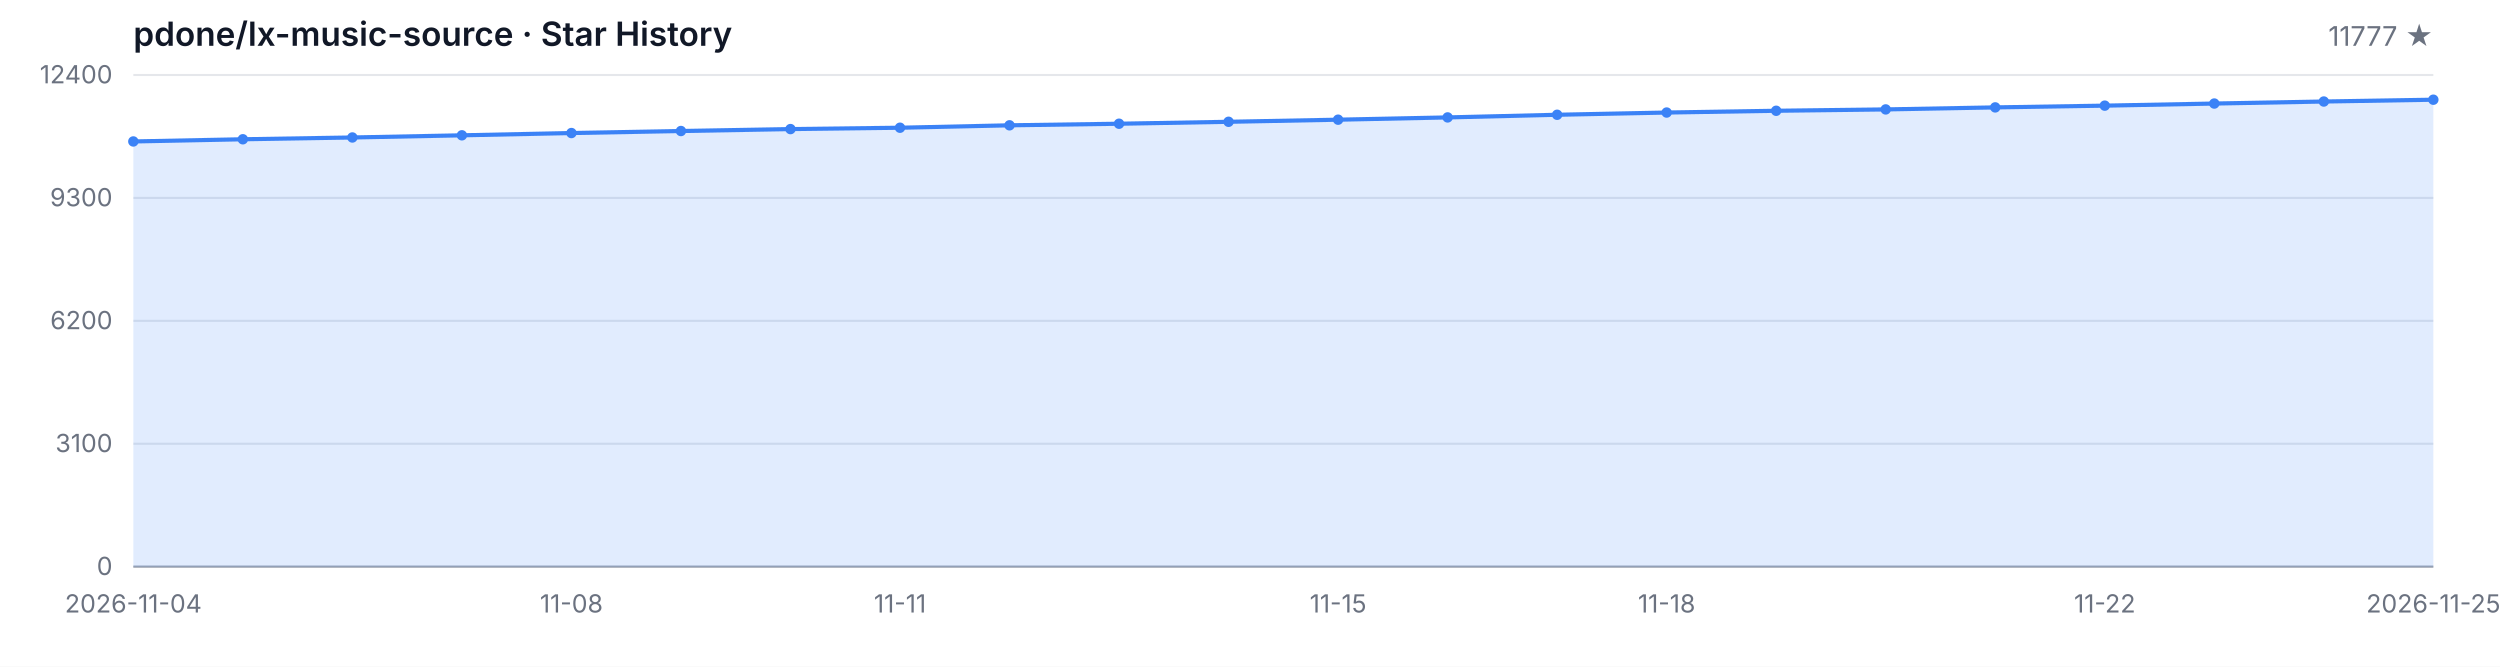
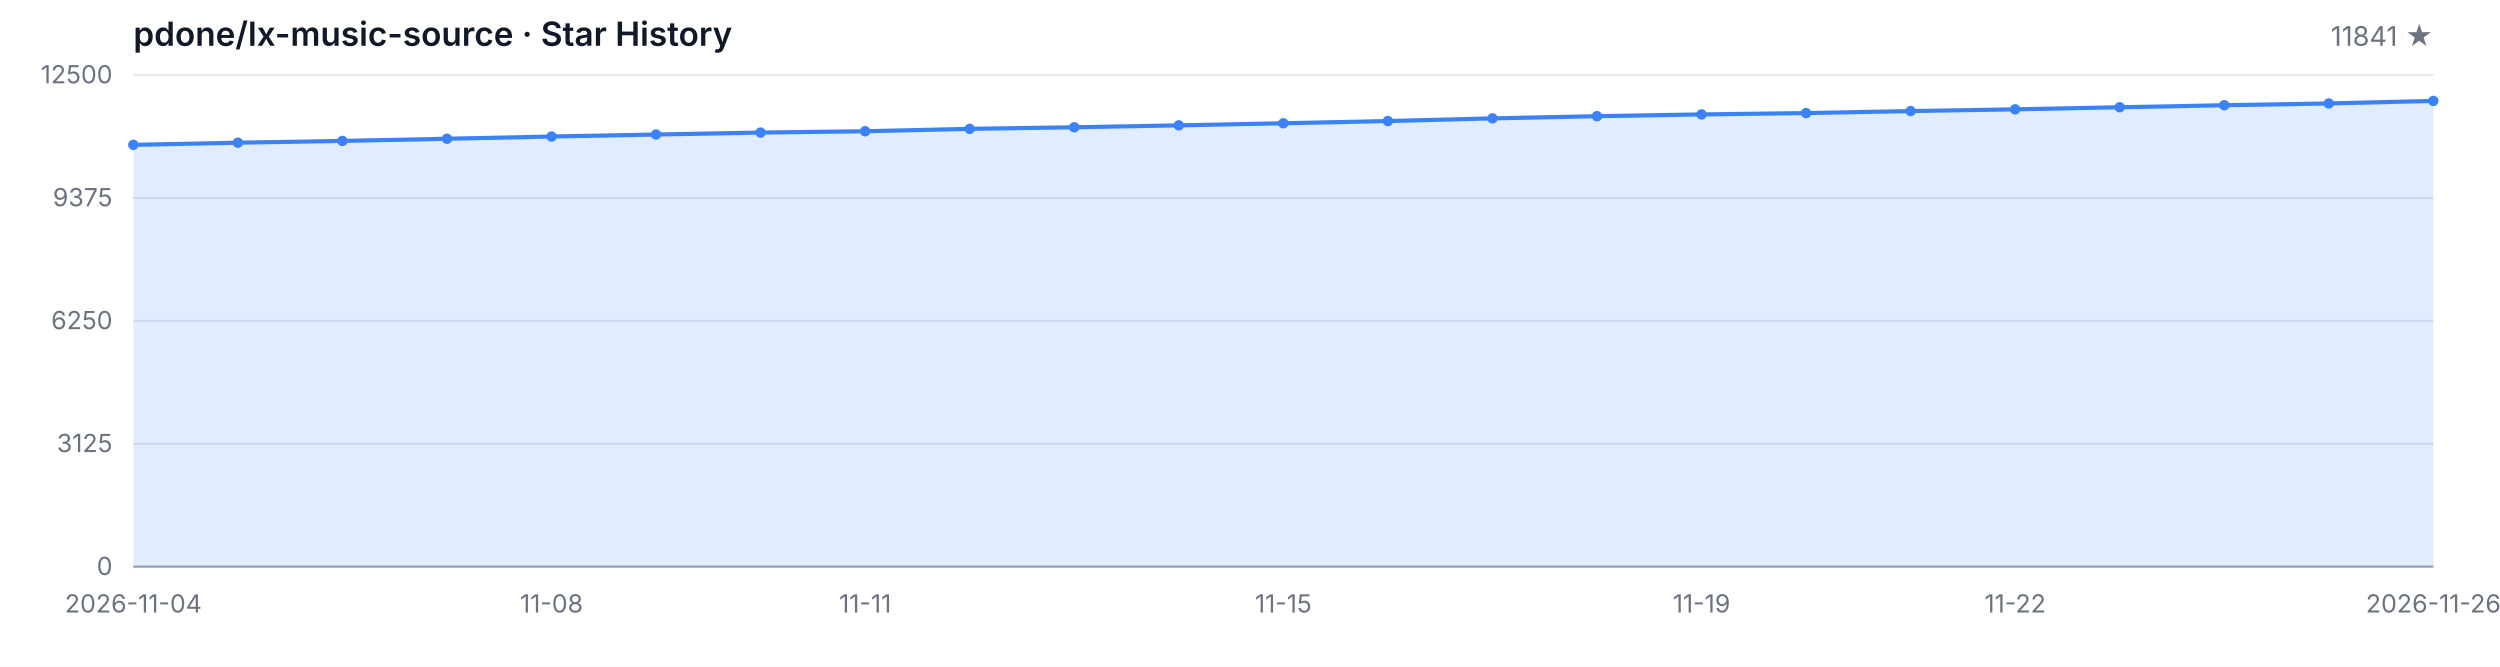
<svg xmlns="http://www.w3.org/2000/svg" width="1200" height="320" viewBox="0 0 1200 320" role="img" aria-label="Star History">
  <style>
  .bg { fill: #ffffff; }
  .grid { stroke: #e5e7eb; stroke-width: 1; }
  .axis { stroke: #9ca3af; stroke-width: 1; }
  .area { fill: rgba(59, 130, 246, 0.15); }
  .line { fill: none; stroke: #3b82f6; stroke-width: 2; stroke-linejoin: round; stroke-linecap: round; }
  .dot { fill: #3b82f6; }
  .tlabel { fill: #6b7280; font-family: -apple-system, BlinkMacSystemFont, 'Segoe UI', sans-serif; font-size: 12px; }
  .title { fill: #111827; font-family: -apple-system, BlinkMacSystemFont, 'Segoe UI', sans-serif; font-size: 16px; font-weight: 600; }
  .subtitle { fill: #6b7280; font-family: -apple-system, BlinkMacSystemFont, 'Segoe UI', sans-serif; font-size: 13px; }
  @media (prefers-color-scheme: dark) {
    .bg { fill: #0d1117; }
    .grid { stroke: #21262d; }
    .axis { stroke: #484f58; }
    .area { fill: rgba(58, 132, 255, 0.18); }
    .line { stroke: #58a6ff; }
    .dot { fill: #58a6ff; }
    .tlabel { fill: #8b949e; }
    .title { fill: #c9d1d9; }
    .subtitle { fill: #8b949e; }
  }
</style>
  <rect class="bg" width="1200" height="320" />
  <text class="title" x="64" y="22">pdone/lx-music-source · Star History</text>
-   <text class="subtitle" x="1168" y="22" text-anchor="end">11777 ★</text>
+   <text class="subtitle" x="1168" y="22" text-anchor="end">11841 ★</text>
  <line class="grid" x1="64" y1="272.00" x2="1168" y2="272.00" />
  <line class="grid" x1="64" y1="213.00" x2="1168" y2="213.00" />
  <line class="grid" x1="64" y1="154.00" x2="1168" y2="154.00" />
  <line class="grid" x1="64" y1="95.00" x2="1168" y2="95.00" />
  <line class="grid" x1="64" y1="36.00" x2="1168" y2="36.00" />
  <text class="tlabel" x="54" y="276.00" text-anchor="end">0</text>
-   <text class="tlabel" x="54" y="217.00" text-anchor="end">3100</text>
-   <text class="tlabel" x="54" y="158.00" text-anchor="end">6200</text>
-   <text class="tlabel" x="54" y="99.00" text-anchor="end">9300</text>
-   <text class="tlabel" x="54" y="40.00" text-anchor="end">12400</text>
+   <text class="tlabel" x="54" y="217.00" text-anchor="end">3125</text>
+   <text class="tlabel" x="54" y="158.00" text-anchor="end">6250</text>
+   <text class="tlabel" x="54" y="99.00" text-anchor="end">9375</text>
+   <text class="tlabel" x="54" y="40.00" text-anchor="end">12500</text>
  <line class="axis" x1="64" y1="272" x2="1168" y2="272" />
-   <path class="area" d="M 64.00 272.00 L 64.00 67.90 L 116.57 66.85 L 169.14 65.99 L 221.71 64.95 L 274.29 63.86 L 326.86 62.89 L 379.43 61.96 L 432.00 61.31 L 484.57 60.15 L 537.14 59.39 L 589.71 58.46 L 642.29 57.45 L 694.86 56.36 L 747.43 55.09 L 800.00 54.02 L 852.57 53.17 L 905.14 52.52 L 957.71 51.55 L 1010.29 50.71 L 1062.86 49.70 L 1115.43 48.73 L 1168.00 47.86 L 1168.00 272.00 Z" />
-   <path class="line" d="M 64.00 67.90 L 116.57 66.85 L 169.14 65.99 L 221.71 64.95 L 274.29 63.86 L 326.86 62.89 L 379.43 61.96 L 432.00 61.31 L 484.57 60.15 L 537.14 59.39 L 589.71 58.46 L 642.29 57.45 L 694.86 56.36 L 747.43 55.09 L 800.00 54.02 L 852.57 53.17 L 905.14 52.52 L 957.71 51.55 L 1010.29 50.71 L 1062.86 49.70 L 1115.43 48.73 L 1168.00 47.86" />
-   <circle class="dot" cx="64.00" cy="67.90" r="2.5" />
-   <circle class="dot" cx="116.57" cy="66.85" r="2.5" />
-   <circle class="dot" cx="169.14" cy="65.99" r="2.5" />
-   <circle class="dot" cx="221.71" cy="64.95" r="2.5" />
-   <circle class="dot" cx="274.29" cy="63.86" r="2.5" />
-   <circle class="dot" cx="326.86" cy="62.89" r="2.5" />
-   <circle class="dot" cx="379.43" cy="61.96" r="2.5" />
-   <circle class="dot" cx="432.00" cy="61.31" r="2.5" />
-   <circle class="dot" cx="484.57" cy="60.15" r="2.5" />
-   <circle class="dot" cx="537.14" cy="59.39" r="2.5" />
-   <circle class="dot" cx="589.71" cy="58.46" r="2.5" />
-   <circle class="dot" cx="642.29" cy="57.45" r="2.5" />
-   <circle class="dot" cx="694.86" cy="56.36" r="2.5" />
-   <circle class="dot" cx="747.43" cy="55.09" r="2.5" />
-   <circle class="dot" cx="800.00" cy="54.02" r="2.5" />
-   <circle class="dot" cx="852.57" cy="53.17" r="2.5" />
-   <circle class="dot" cx="905.14" cy="52.52" r="2.5" />
-   <circle class="dot" cx="957.71" cy="51.55" r="2.5" />
-   <circle class="dot" cx="1010.29" cy="50.71" r="2.5" />
-   <circle class="dot" cx="1062.86" cy="49.70" r="2.5" />
-   <circle class="dot" cx="1115.43" cy="48.73" r="2.5" />
-   <circle class="dot" cx="1168.00" cy="47.86" r="2.5" />
+   <path class="area" d="M 64.00 272.00 L 64.00 69.53 L 114.18 68.49 L 164.36 67.64 L 214.55 66.60 L 264.73 65.53 L 314.91 64.57 L 365.09 63.64 L 415.27 63.00 L 465.45 61.85 L 515.64 61.09 L 565.82 60.17 L 616.00 59.17 L 666.18 58.09 L 716.36 56.82 L 766.55 55.77 L 816.73 54.92 L 866.91 54.28 L 917.09 53.31 L 967.27 52.48 L 1017.45 51.48 L 1067.64 50.52 L 1117.82 49.65 L 1168.00 48.44 L 1168.00 272.00 Z" />
+   <path class="line" d="M 64.00 69.53 L 114.18 68.49 L 164.36 67.64 L 214.55 66.60 L 264.73 65.53 L 314.91 64.57 L 365.09 63.64 L 415.27 63.00 L 465.45 61.85 L 515.64 61.09 L 565.82 60.17 L 616.00 59.17 L 666.18 58.09 L 716.36 56.82 L 766.55 55.77 L 816.73 54.92 L 866.91 54.28 L 917.09 53.31 L 967.27 52.48 L 1017.45 51.48 L 1067.64 50.52 L 1117.82 49.65 L 1168.00 48.44" />
+   <circle class="dot" cx="64.00" cy="69.53" r="2.5" />
+   <circle class="dot" cx="114.18" cy="68.49" r="2.5" />
+   <circle class="dot" cx="164.36" cy="67.64" r="2.5" />
+   <circle class="dot" cx="214.55" cy="66.60" r="2.5" />
+   <circle class="dot" cx="264.73" cy="65.53" r="2.5" />
+   <circle class="dot" cx="314.91" cy="64.57" r="2.5" />
+   <circle class="dot" cx="365.09" cy="63.64" r="2.5" />
+   <circle class="dot" cx="415.27" cy="63.00" r="2.5" />
+   <circle class="dot" cx="465.45" cy="61.85" r="2.5" />
+   <circle class="dot" cx="515.64" cy="61.09" r="2.5" />
+   <circle class="dot" cx="565.82" cy="60.17" r="2.5" />
+   <circle class="dot" cx="616.00" cy="59.17" r="2.5" />
+   <circle class="dot" cx="666.18" cy="58.09" r="2.5" />
+   <circle class="dot" cx="716.36" cy="56.82" r="2.5" />
+   <circle class="dot" cx="766.55" cy="55.77" r="2.5" />
+   <circle class="dot" cx="816.73" cy="54.92" r="2.5" />
+   <circle class="dot" cx="866.91" cy="54.28" r="2.5" />
+   <circle class="dot" cx="917.09" cy="53.31" r="2.5" />
+   <circle class="dot" cx="967.27" cy="52.48" r="2.5" />
+   <circle class="dot" cx="1017.45" cy="51.48" r="2.5" />
+   <circle class="dot" cx="1067.64" cy="50.52" r="2.5" />
+   <circle class="dot" cx="1117.82" cy="49.65" r="2.5" />
+   <circle class="dot" cx="1168.00" cy="48.44" r="2.5" />
  <text class="tlabel" x="64.00" y="294" text-anchor="middle">2026-11-04</text>
-   <text class="tlabel" x="274.29" y="294" text-anchor="middle">11-08</text>
-   <text class="tlabel" x="432.00" y="294" text-anchor="middle">11-11</text>
-   <text class="tlabel" x="642.29" y="294" text-anchor="middle">11-15</text>
-   <text class="tlabel" x="800.00" y="294" text-anchor="middle">11-18</text>
-   <text class="tlabel" x="1010.29" y="294" text-anchor="middle">11-22</text>
-   <text class="tlabel" x="1168.00" y="294" text-anchor="middle">2026-11-25</text>
+   <text class="tlabel" x="264.73" y="294" text-anchor="middle">11-08</text>
+   <text class="tlabel" x="415.27" y="294" text-anchor="middle">11-11</text>
+   <text class="tlabel" x="616.00" y="294" text-anchor="middle">11-15</text>
+   <text class="tlabel" x="816.73" y="294" text-anchor="middle">11-19</text>
+   <text class="tlabel" x="967.27" y="294" text-anchor="middle">11-22</text>
+   <text class="tlabel" x="1168.00" y="294" text-anchor="middle">2026-11-26</text>
</svg>
